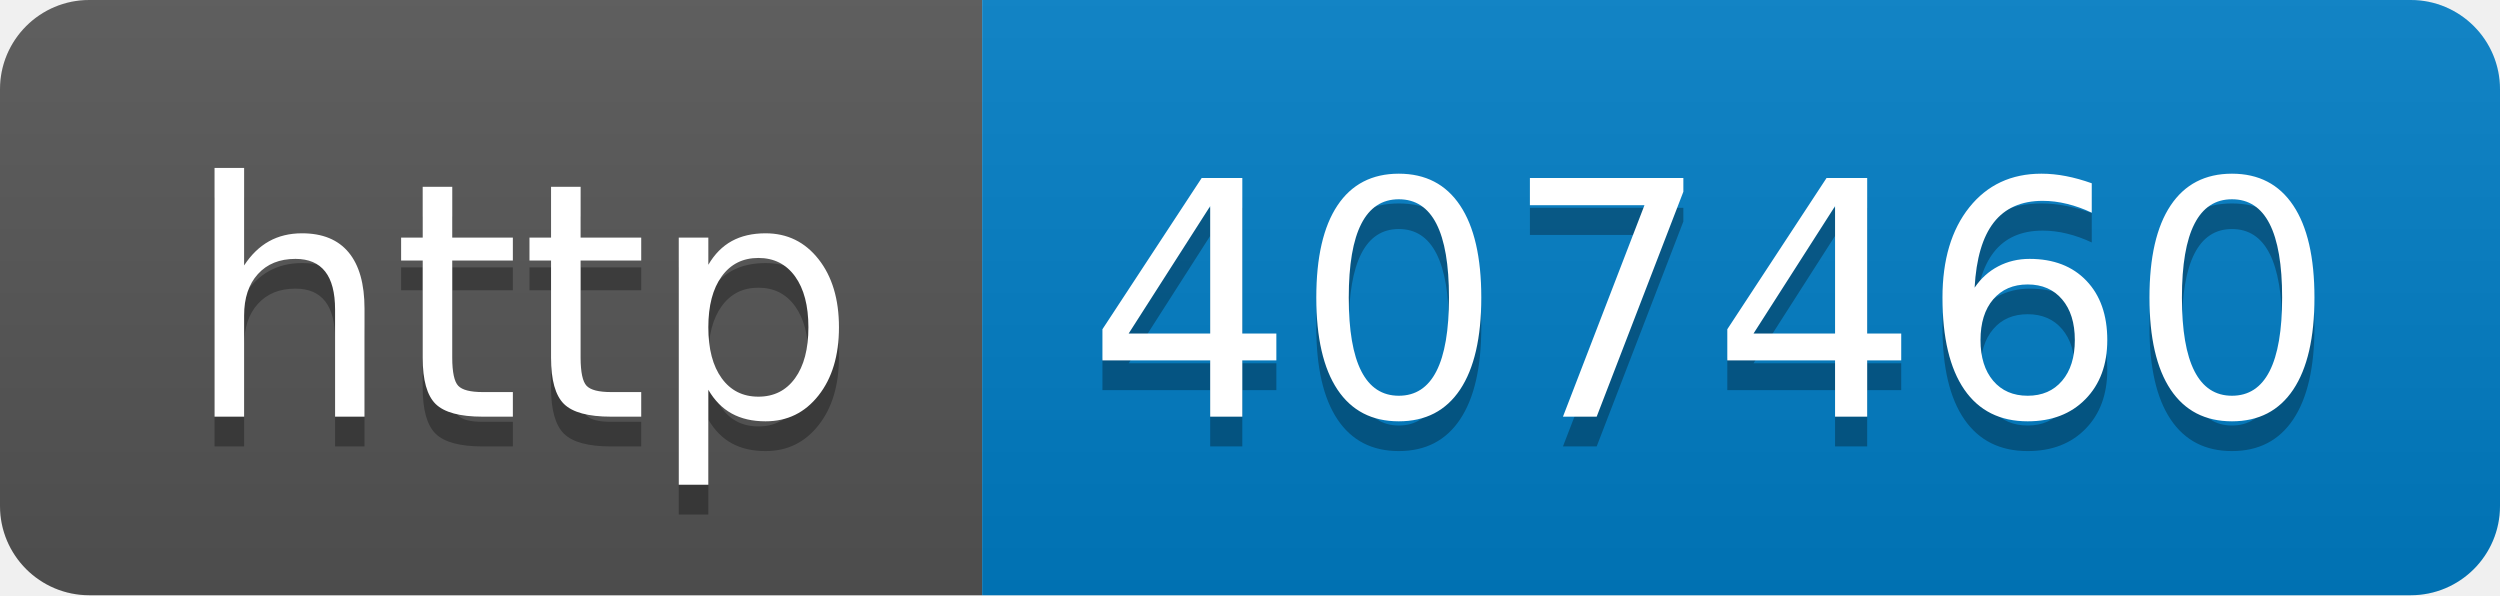
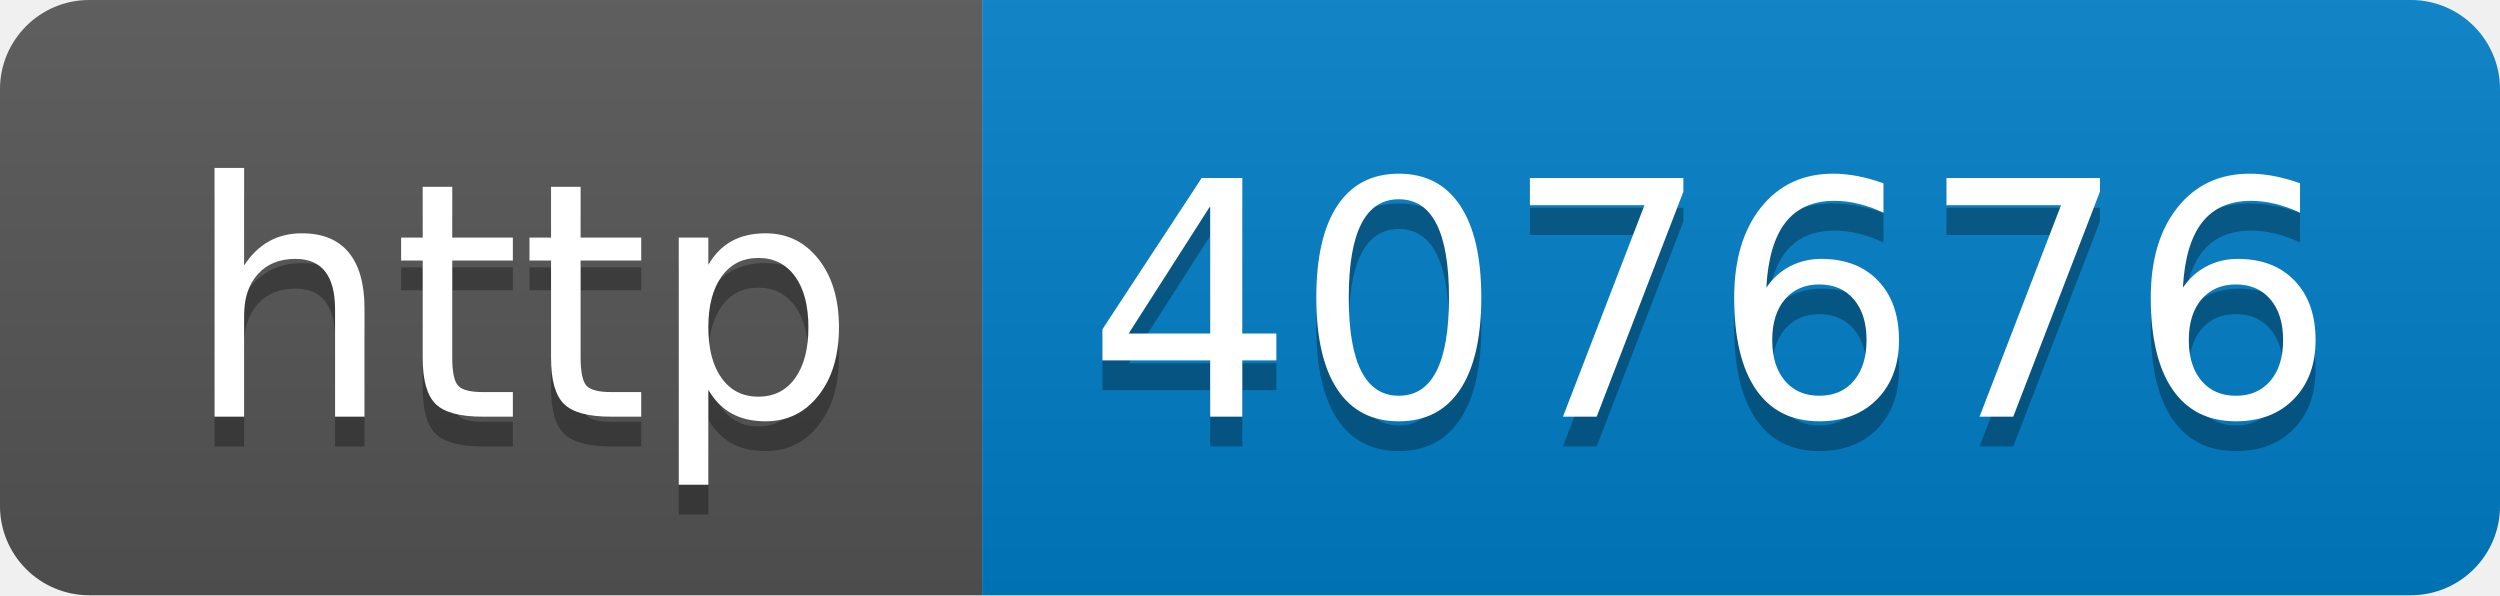
- <svg xmlns="http://www.w3.org/2000/svg" width="84" height="20" role="img" aria-label="http: 407460">
+ <svg xmlns="http://www.w3.org/2000/svg" width="84" height="20" role="img" aria-label="http: 407676">
  <linearGradient id="s" x2="0" y2="100%">
    <stop offset="0" stop-color="#bbb" stop-opacity=".1" />
    <stop offset="1" stop-opacity=".1" />
  </linearGradient>
  <clipPath id="r">
    <rect width="84" height="20" rx="3" fill="#fff" />
  </clipPath>
  <g clip-path="url(#r)">
    <rect width="33" height="20" fill="#555" />
    <rect x="33" width="51" height="20" fill="#007ec6" />
    <rect width="84" height="20" fill="url(#s)" />
  </g>
  <g fill="#fff" text-anchor="middle" font-family="Verdana,Geneva,DejaVu Sans,sans-serif" text-rendering="geometricPrecision" font-size="110">
    <text aria-hidden="true" x="175" y="150" fill="#010101" fill-opacity=".3" transform="scale(.1)" textLength="230">http</text>
    <text x="175" y="140" transform="scale(.1)" fill="#fff" textLength="230">http</text>
-     <text aria-hidden="true" x="575" y="150" fill="#010101" fill-opacity=".3" transform="scale(.1)" textLength="410">407460</text>
-     <text x="575" y="140" transform="scale(.1)" fill="#fff" textLength="410">407460</text>
+     <text aria-hidden="true" x="575" y="150" fill="#010101" fill-opacity=".3" transform="scale(.1)" textLength="410">407676</text>
+     <text x="575" y="140" transform="scale(.1)" fill="#fff" textLength="410">407676</text>
  </g>
</svg>
